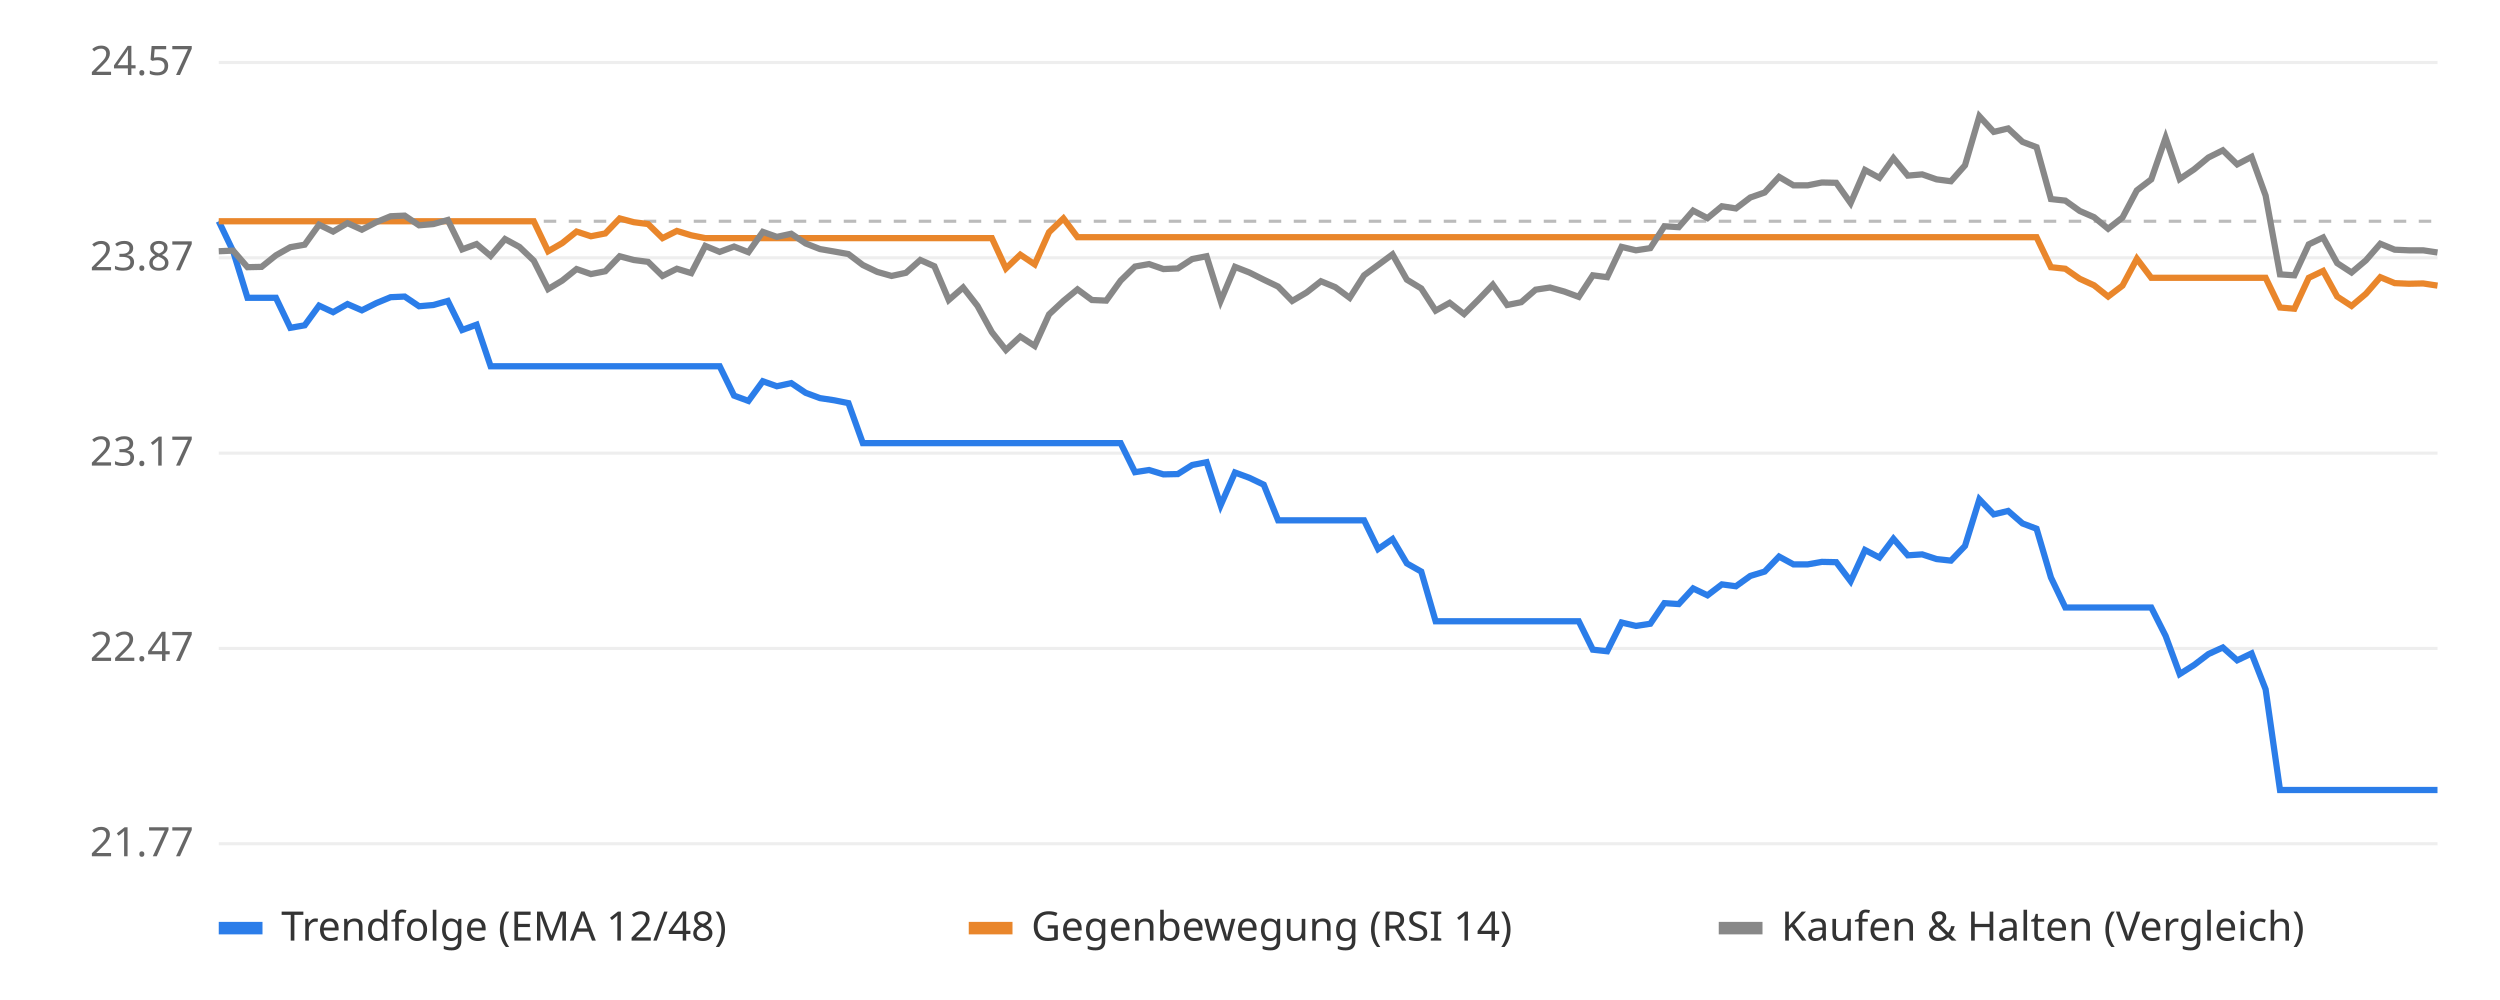
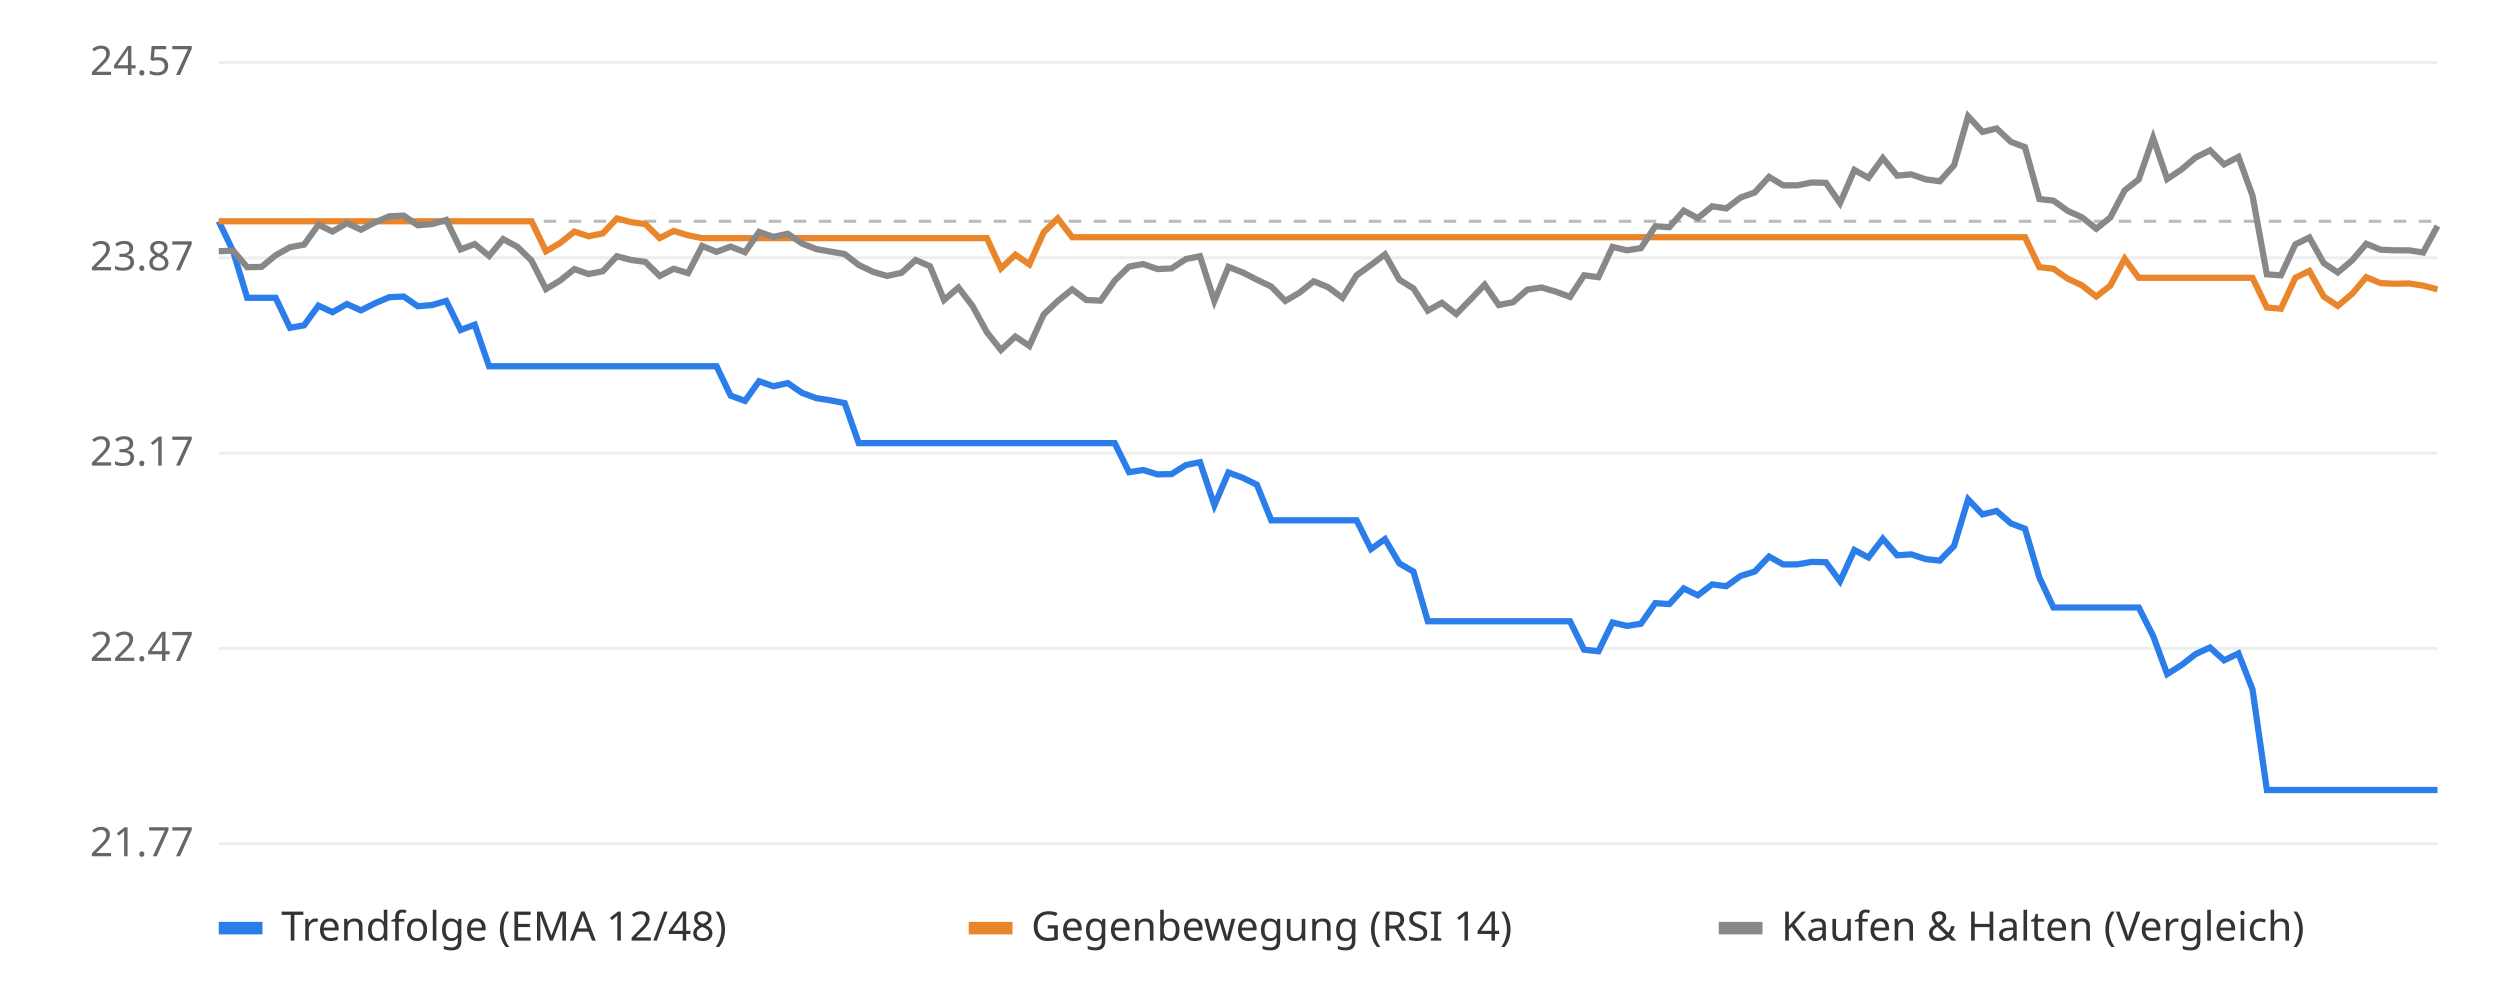
<svg xmlns="http://www.w3.org/2000/svg" viewBox="0 0 800 320" font-family="sans-serif" font-size="13">
  <rect width="800" height="320" fill="#ffffff" />
  <line x1="70" x2="780" y1="270.0" y2="270.0" stroke="#eeeeee" />
  <text x="62" y="274.0" text-anchor="end" fill="#666">21.77</text>
  <line x1="70" x2="780" y1="207.5" y2="207.5" stroke="#eeeeee" />
  <text x="62" y="211.5" text-anchor="end" fill="#666">22.47</text>
  <line x1="70" x2="780" y1="145.0" y2="145.0" stroke="#eeeeee" />
  <text x="62" y="149.0" text-anchor="end" fill="#666">23.17</text>
  <line x1="70" x2="780" y1="82.5" y2="82.5" stroke="#eeeeee" />
  <text x="62" y="86.5" text-anchor="end" fill="#666">23.87</text>
  <line x1="70" x2="780" y1="20.0" y2="20.0" stroke="#eeeeee" />
  <text x="62" y="24.0" text-anchor="end" fill="#666">24.57</text>
  <line x1="70" x2="780" y1="70.8" y2="70.8" stroke="#bbbbbb" stroke-dasharray="4 4" />
-   <polyline points="70.0,70.8 74.6,80.4 79.2,95.3 83.7,95.3 88.3,95.3 92.9,104.9 97.5,104.1 102.1,97.8 106.6,99.9 111.2,97.3 115.8,99.3 120.4,97.0 125.0,95.1 129.5,94.9 134.1,98.0 138.7,97.6 143.3,96.3 147.9,105.6 152.5,103.9 157.0,117.2 161.6,117.2 166.2,117.2 170.8,117.2 175.4,117.2 179.9,117.2 184.5,117.2 189.1,117.2 193.7,117.2 198.3,117.2 202.8,117.2 207.4,117.2 212.0,117.2 216.6,117.2 221.2,117.2 225.7,117.2 230.3,117.2 234.9,126.6 239.5,128.3 244.1,122.0 248.6,123.6 253.2,122.6 257.8,125.7 262.4,127.4 267.0,128.1 271.5,129.0 276.1,141.8 280.7,141.8 285.3,141.8 289.9,141.8 294.5,141.8 299.0,141.8 303.6,141.8 308.2,141.8 312.8,141.8 317.4,141.8 321.9,141.8 326.5,141.8 331.1,141.8 335.7,141.8 340.3,141.8 344.8,141.8 349.4,141.8 354.0,141.8 358.6,141.8 363.2,151.1 367.7,150.4 372.3,151.8 376.9,151.7 381.5,148.8 386.1,147.9 390.6,161.7 395.2,151.2 399.8,152.9 404.4,155.1 409.0,166.5 413.5,166.5 418.1,166.5 422.7,166.5 427.3,166.5 431.9,166.5 436.5,166.5 441.0,175.7 445.6,172.5 450.2,180.3 454.8,182.9 459.4,198.8 463.9,198.8 468.5,198.8 473.1,198.8 477.7,198.8 482.3,198.8 486.8,198.8 491.4,198.8 496.0,198.8 500.6,198.8 505.2,198.8 509.7,207.9 514.3,208.4 518.9,199.2 523.5,200.3 528.1,199.6 532.6,193.0 537.2,193.3 541.8,188.3 546.4,190.5 551.0,187.0 555.5,187.6 560.1,184.3 564.7,182.9 569.3,178.1 573.9,180.6 578.5,180.6 583.0,179.8 587.6,179.9 592.2,186.0 596.8,176.0 601.4,178.4 605.9,172.4 610.5,177.7 615.1,177.4 619.7,178.9 624.3,179.4 628.8,174.7 633.4,159.8 638.0,164.6 642.6,163.5 647.2,167.5 651.7,169.2 656.3,184.8 660.9,194.4 665.5,194.4 670.1,194.4 674.6,194.4 679.2,194.4 683.8,194.4 688.4,194.4 693.0,203.5 697.5,215.7 702.1,212.8 706.7,209.3 711.3,207.2 715.9,211.3 720.5,209.1 725.0,220.6 729.6,252.8 734.2,252.8 738.8,252.8 743.4,252.8 747.9,252.8 752.5,252.8 757.1,252.8 761.7,252.8 766.3,252.8 770.8,252.8 775.4,252.8 780.0,252.8" fill="none" stroke="#2b7de9" stroke-width="2" />
-   <polyline points="70.0,70.8 74.6,70.8 79.2,70.8 83.7,70.8 88.3,70.8 92.9,70.8 97.5,70.8 102.1,70.8 106.6,70.8 111.2,70.8 115.8,70.8 120.4,70.8 125.0,70.8 129.5,70.8 134.1,70.8 138.7,70.8 143.3,70.8 147.9,70.8 152.5,70.8 157.0,70.8 161.6,70.8 166.2,70.8 170.8,70.8 175.4,80.4 179.9,77.8 184.5,74.1 189.1,75.6 193.7,74.7 198.3,69.9 202.8,71.1 207.4,71.7 212.0,76.2 216.6,73.9 221.2,75.3 225.7,76.2 230.3,76.2 234.9,76.2 239.5,76.2 244.1,76.2 248.6,76.2 253.2,76.2 257.8,76.2 262.4,76.2 267.0,76.2 271.5,76.2 276.1,76.2 280.7,76.2 285.3,76.2 289.9,76.2 294.5,76.2 299.0,76.2 303.6,76.2 308.2,76.2 312.8,76.2 317.4,76.2 321.9,85.9 326.5,81.5 331.1,84.6 335.7,74.3 340.3,69.9 344.8,75.9 349.4,75.9 354.0,75.9 358.6,75.9 363.2,75.9 367.7,75.9 372.3,75.9 376.9,75.9 381.5,75.9 386.1,75.9 390.6,75.9 395.2,75.9 399.8,75.9 404.4,75.9 409.0,75.9 413.5,75.9 418.1,75.9 422.7,75.9 427.3,75.9 431.9,75.9 436.5,75.9 441.0,75.9 445.6,75.9 450.2,75.9 454.8,75.9 459.4,75.9 463.9,75.9 468.5,75.9 473.1,75.9 477.7,75.9 482.3,75.9 486.8,75.9 491.4,75.9 496.0,75.9 500.6,75.9 505.2,75.9 509.7,75.9 514.3,75.9 518.9,75.9 523.5,75.9 528.1,75.9 532.6,75.9 537.2,75.9 541.8,75.9 546.4,75.9 551.0,75.9 555.5,75.9 560.1,75.9 564.7,75.9 569.3,75.9 573.9,75.9 578.5,75.9 583.0,75.9 587.6,75.9 592.2,75.9 596.8,75.9 601.4,75.9 605.9,75.9 610.5,75.9 615.1,75.9 619.7,75.9 624.3,75.9 628.8,75.9 633.4,75.9 638.0,75.9 642.6,75.9 647.2,75.9 651.7,75.9 656.3,85.5 660.9,86.0 665.5,89.2 670.1,91.3 674.6,94.9 679.2,91.4 683.8,82.8 688.4,88.9 693.0,88.9 697.5,88.9 702.1,88.9 706.7,88.9 711.3,88.9 715.9,88.9 720.5,88.9 725.0,88.9 729.6,98.4 734.2,98.8 738.8,88.9 743.4,86.7 747.9,94.9 752.5,97.9 757.1,94.0 761.7,88.7 766.3,90.6 770.8,90.8 775.4,90.7 780.0,91.4" fill="none" stroke="#e9862b" stroke-width="2" />
-   <polyline points="70.0,80.4 74.6,80.2 79.2,85.5 83.7,85.4 88.3,81.7 92.9,79.1 97.5,78.3 102.1,71.9 106.6,74.1 111.2,71.4 115.8,73.5 120.4,71.1 125.0,69.2 129.5,69.0 134.1,72.1 138.7,71.7 143.3,70.4 147.9,79.8 152.5,78.1 157.0,81.9 161.6,76.5 166.2,79.0 170.8,83.4 175.4,92.5 179.9,89.8 184.5,86.1 189.1,87.7 193.7,86.8 198.3,82.0 202.8,83.2 207.4,83.8 212.0,88.3 216.6,86.0 221.2,87.4 225.7,78.7 230.3,80.6 234.9,78.9 239.5,80.7 244.1,74.2 248.6,75.8 253.2,74.8 257.8,77.9 262.4,79.7 267.0,80.5 271.5,81.3 276.1,84.8 280.7,87.0 285.3,88.3 289.9,87.3 294.5,83.2 299.0,85.2 303.6,96.0 308.2,92.0 312.8,97.9 317.4,106.3 321.9,112.0 326.5,107.7 331.1,110.7 335.7,100.6 340.3,96.3 344.8,92.6 349.4,96.0 354.0,96.2 358.6,89.8 363.2,85.3 367.7,84.5 372.3,86.1 376.9,85.9 381.5,82.9 386.1,82.0 390.6,96.3 395.2,85.4 399.8,87.2 404.4,89.5 409.0,91.7 413.5,96.3 418.1,93.6 422.7,90.0 427.3,91.9 431.9,95.3 436.5,88.1 441.0,84.8 445.6,81.4 450.2,89.5 454.8,92.3 459.4,99.4 463.9,96.9 468.5,100.5 473.1,95.9 477.7,91.1 482.3,97.6 486.8,96.7 491.4,92.7 496.0,92.0 500.6,93.3 505.2,95.0 509.7,88.1 514.3,88.7 518.9,79.0 523.5,80.1 528.1,79.4 532.6,72.4 537.2,72.7 541.8,67.4 546.4,69.8 551.0,66.0 555.5,66.7 560.1,63.2 564.7,61.6 569.3,56.6 573.9,59.3 578.5,59.3 583.0,58.4 587.6,58.5 592.2,65.0 596.8,54.4 601.4,56.9 605.9,50.6 610.5,56.2 615.1,55.8 619.7,57.4 624.3,58.0 628.8,52.9 633.4,37.2 638.0,42.2 642.6,41.1 647.2,45.4 651.7,47.1 656.3,63.7 660.9,64.2 665.5,67.5 670.1,69.5 674.6,73.2 679.2,69.6 683.8,60.9 688.4,57.4 693.0,44.1 697.5,57.3 702.1,54.2 706.7,50.4 711.3,48.1 715.9,52.6 720.5,50.2 725.0,62.6 729.6,87.8 734.2,88.1 738.8,78.2 743.4,76.0 747.9,84.2 752.5,87.2 757.1,83.3 761.7,78.0 766.3,79.9 770.8,80.1 775.4,80.1 780.0,80.8" fill="none" stroke="#888888" stroke-width="2" />
+   <polyline points="70.0,70.8 74.6,80.4 79.1,95.3 83.7,95.3 88.2,95.3 92.8,104.9 97.3,104.1 101.9,97.8 106.4,99.9 111.0,97.3 115.5,99.3 120.1,97.0 124.6,95.1 129.2,94.9 133.7,98.0 138.3,97.6 142.8,96.3 147.4,105.6 151.9,103.9 156.5,117.2 161.0,117.2 165.6,117.2 170.1,117.2 174.7,117.2 179.2,117.2 183.8,117.2 188.3,117.2 192.9,117.2 197.4,117.2 202.0,117.2 206.5,117.2 211.1,117.2 215.6,117.2 220.2,117.2 224.7,117.2 229.3,117.2 233.8,126.6 238.4,128.3 242.9,122.0 247.5,123.6 252.1,122.6 256.6,125.7 261.2,127.4 265.7,128.1 270.3,129.0 274.8,141.8 279.4,141.8 283.9,141.8 288.5,141.8 293.0,141.8 297.6,141.8 302.1,141.8 306.7,141.8 311.2,141.8 315.8,141.8 320.3,141.8 324.9,141.8 329.4,141.8 334.0,141.8 338.5,141.8 343.1,141.8 347.6,141.8 352.2,141.8 356.7,141.8 361.3,151.1 365.8,150.4 370.4,151.8 374.9,151.7 379.5,148.8 384.0,147.9 388.6,161.7 393.1,151.2 397.7,152.9 402.2,155.1 406.8,166.5 411.3,166.5 415.9,166.5 420.4,166.5 425.0,166.5 429.6,166.5 434.1,166.5 438.7,175.7 443.2,172.5 447.8,180.3 452.3,182.9 456.9,198.8 461.4,198.8 466.0,198.8 470.5,198.8 475.1,198.8 479.6,198.8 484.2,198.8 488.7,198.8 493.3,198.8 497.8,198.8 502.4,198.8 506.9,207.9 511.5,208.4 516.0,199.2 520.6,200.3 525.1,199.6 529.7,193.0 534.2,193.3 538.8,188.3 543.3,190.5 547.9,187.0 552.4,187.6 557.0,184.3 561.5,182.9 566.1,178.1 570.6,180.6 575.2,180.6 579.7,179.8 584.3,179.9 588.8,186.0 593.4,176.0 597.9,178.4 602.5,172.4 607.1,177.7 611.6,177.4 616.2,178.9 620.7,179.4 625.3,174.7 629.8,159.8 634.4,164.6 638.9,163.5 643.5,167.5 648.0,169.2 652.6,184.8 657.1,194.4 661.7,194.4 666.2,194.4 670.8,194.4 675.3,194.4 679.9,194.4 684.4,194.4 689.0,203.5 693.5,215.7 698.1,212.8 702.6,209.3 707.2,207.2 711.7,211.3 716.3,209.1 720.8,220.6 725.4,252.8 729.9,252.8 734.5,252.8 739.0,252.8 743.6,252.8 748.1,252.8 752.7,252.8 757.2,252.8 761.8,252.8 766.3,252.8 770.9,252.8 775.4,252.8 780.0,252.8" fill="none" stroke="#2b7de9" stroke-width="2" />
+   <polyline points="70.0,70.8 74.6,70.8 79.1,70.8 83.7,70.8 88.2,70.8 92.8,70.8 97.3,70.8 101.9,70.8 106.4,70.8 111.0,70.8 115.5,70.8 120.1,70.8 124.6,70.8 129.2,70.8 133.7,70.8 138.3,70.8 142.8,70.8 147.4,70.8 151.9,70.8 156.5,70.8 161.0,70.8 165.6,70.8 170.1,70.8 174.7,80.4 179.2,77.8 183.8,74.1 188.3,75.6 192.9,74.7 197.4,69.9 202.0,71.1 206.5,71.7 211.1,76.2 215.6,73.9 220.2,75.3 224.7,76.2 229.3,76.2 233.8,76.2 238.4,76.2 242.9,76.2 247.5,76.2 252.1,76.2 256.6,76.2 261.2,76.2 265.7,76.2 270.3,76.2 274.8,76.2 279.4,76.2 283.9,76.2 288.5,76.2 293.0,76.2 297.6,76.2 302.1,76.2 306.7,76.2 311.2,76.2 315.8,76.2 320.3,85.9 324.9,81.5 329.4,84.6 334.0,74.3 338.5,69.9 343.1,75.9 347.6,75.9 352.2,75.9 356.7,75.9 361.3,75.9 365.8,75.9 370.4,75.9 374.9,75.9 379.5,75.9 384.0,75.9 388.6,75.9 393.1,75.9 397.7,75.9 402.2,75.9 406.8,75.9 411.3,75.9 415.9,75.9 420.4,75.9 425.0,75.9 429.6,75.9 434.1,75.9 438.7,75.9 443.2,75.9 447.8,75.9 452.3,75.9 456.9,75.9 461.4,75.9 466.0,75.9 470.5,75.9 475.1,75.9 479.6,75.9 484.2,75.9 488.7,75.9 493.3,75.9 497.8,75.9 502.4,75.9 506.9,75.9 511.5,75.9 516.0,75.9 520.6,75.9 525.1,75.9 529.7,75.9 534.2,75.9 538.8,75.9 543.3,75.9 547.9,75.9 552.4,75.9 557.0,75.9 561.5,75.9 566.1,75.9 570.6,75.9 575.2,75.9 579.7,75.9 584.3,75.9 588.8,75.9 593.4,75.9 597.9,75.9 602.5,75.9 607.1,75.9 611.6,75.9 616.2,75.9 620.7,75.9 625.3,75.9 629.8,75.9 634.4,75.9 638.9,75.9 643.5,75.9 648.0,75.9 652.6,85.5 657.1,86.0 661.7,89.2 666.2,91.3 670.8,94.9 675.3,91.4 679.9,82.8 684.4,88.9 689.0,88.9 693.5,88.9 698.1,88.9 702.6,88.9 707.2,88.9 711.7,88.9 716.3,88.9 720.8,88.9 725.4,98.4 729.9,98.8 734.5,88.9 739.0,86.7 743.6,94.9 748.1,97.9 752.7,94.0 757.2,88.7 761.8,90.6 766.3,90.8 770.9,90.7 775.4,91.4 780.0,92.6" fill="none" stroke="#e9862b" stroke-width="2" />
+   <polyline points="70.0,80.4 74.6,80.2 79.1,85.5 83.7,85.4 88.2,81.7 92.8,79.1 97.3,78.3 101.9,71.9 106.4,74.1 111.0,71.4 115.5,73.5 120.1,71.1 124.6,69.2 129.2,69.0 133.7,72.1 138.3,71.7 142.8,70.4 147.4,79.8 151.9,78.1 156.5,81.9 161.0,76.5 165.6,79.0 170.1,83.4 174.7,92.5 179.2,89.8 183.8,86.1 188.3,87.7 192.9,86.8 197.4,82.0 202.0,83.2 206.5,83.8 211.1,88.3 215.6,86.0 220.2,87.4 224.7,78.7 229.3,80.6 233.8,78.9 238.4,80.7 242.9,74.2 247.5,75.8 252.1,74.8 256.6,77.9 261.2,79.7 265.7,80.5 270.3,81.3 274.8,84.8 279.4,87.0 283.9,88.3 288.5,87.3 293.0,83.2 297.6,85.2 302.1,96.0 306.7,92.0 311.2,97.9 315.8,106.3 320.3,112.0 324.9,107.7 329.4,110.7 334.0,100.6 338.5,96.3 343.1,92.6 347.6,96.0 352.2,96.2 356.7,89.8 361.3,85.3 365.8,84.5 370.4,86.1 374.9,85.9 379.5,82.9 384.0,82.0 388.6,96.3 393.1,85.4 397.7,87.2 402.2,89.5 406.8,91.7 411.3,96.3 415.9,93.6 420.4,90.0 425.0,91.9 429.6,95.3 434.1,88.1 438.7,84.8 443.2,81.4 447.8,89.5 452.3,92.3 456.9,99.4 461.4,96.9 466.0,100.5 470.5,95.9 475.1,91.1 479.6,97.6 484.2,96.7 488.7,92.7 493.3,92.0 497.8,93.3 502.4,95.0 506.9,88.1 511.5,88.7 516.0,79.0 520.6,80.1 525.1,79.4 529.7,72.4 534.2,72.7 538.8,67.4 543.3,69.8 547.9,66.0 552.4,66.7 557.0,63.2 561.5,61.6 566.1,56.6 570.6,59.3 575.2,59.3 579.7,58.4 584.3,58.5 588.8,65.0 593.4,54.4 597.9,56.9 602.5,50.6 607.1,56.2 611.6,55.8 616.2,57.4 620.7,58.0 625.3,52.9 629.8,37.2 634.4,42.2 638.9,41.1 643.5,45.4 648.0,47.1 652.6,63.7 657.1,64.2 661.7,67.5 666.2,69.5 670.8,73.2 675.3,69.6 679.9,60.9 684.4,57.4 689.0,44.1 693.5,57.3 698.1,54.2 702.6,50.4 707.2,48.1 711.7,52.6 716.3,50.2 720.8,62.6 725.4,87.8 729.9,88.1 734.5,78.2 739.0,76.0 743.6,84.2 748.1,87.2 752.7,83.3 757.2,78.0 761.8,79.9 766.3,80.1 770.9,80.1 775.4,80.8 780.0,72.3" fill="none" stroke="#888888" stroke-width="2" />
  <rect x="70" y="295" width="14" height="4" fill="#2b7de9" />
  <text x="90" y="301" fill="#333">Trendfolge (EMA 12/48)</text>
  <rect x="310" y="295" width="14" height="4" fill="#e9862b" />
  <text x="330" y="301" fill="#333">Gegenbewegung (RSI 14)</text>
  <rect x="550" y="295" width="14" height="4" fill="#888888" />
  <text x="570" y="301" fill="#333">Kaufen &amp; Halten (Vergleich)</text>
</svg>
